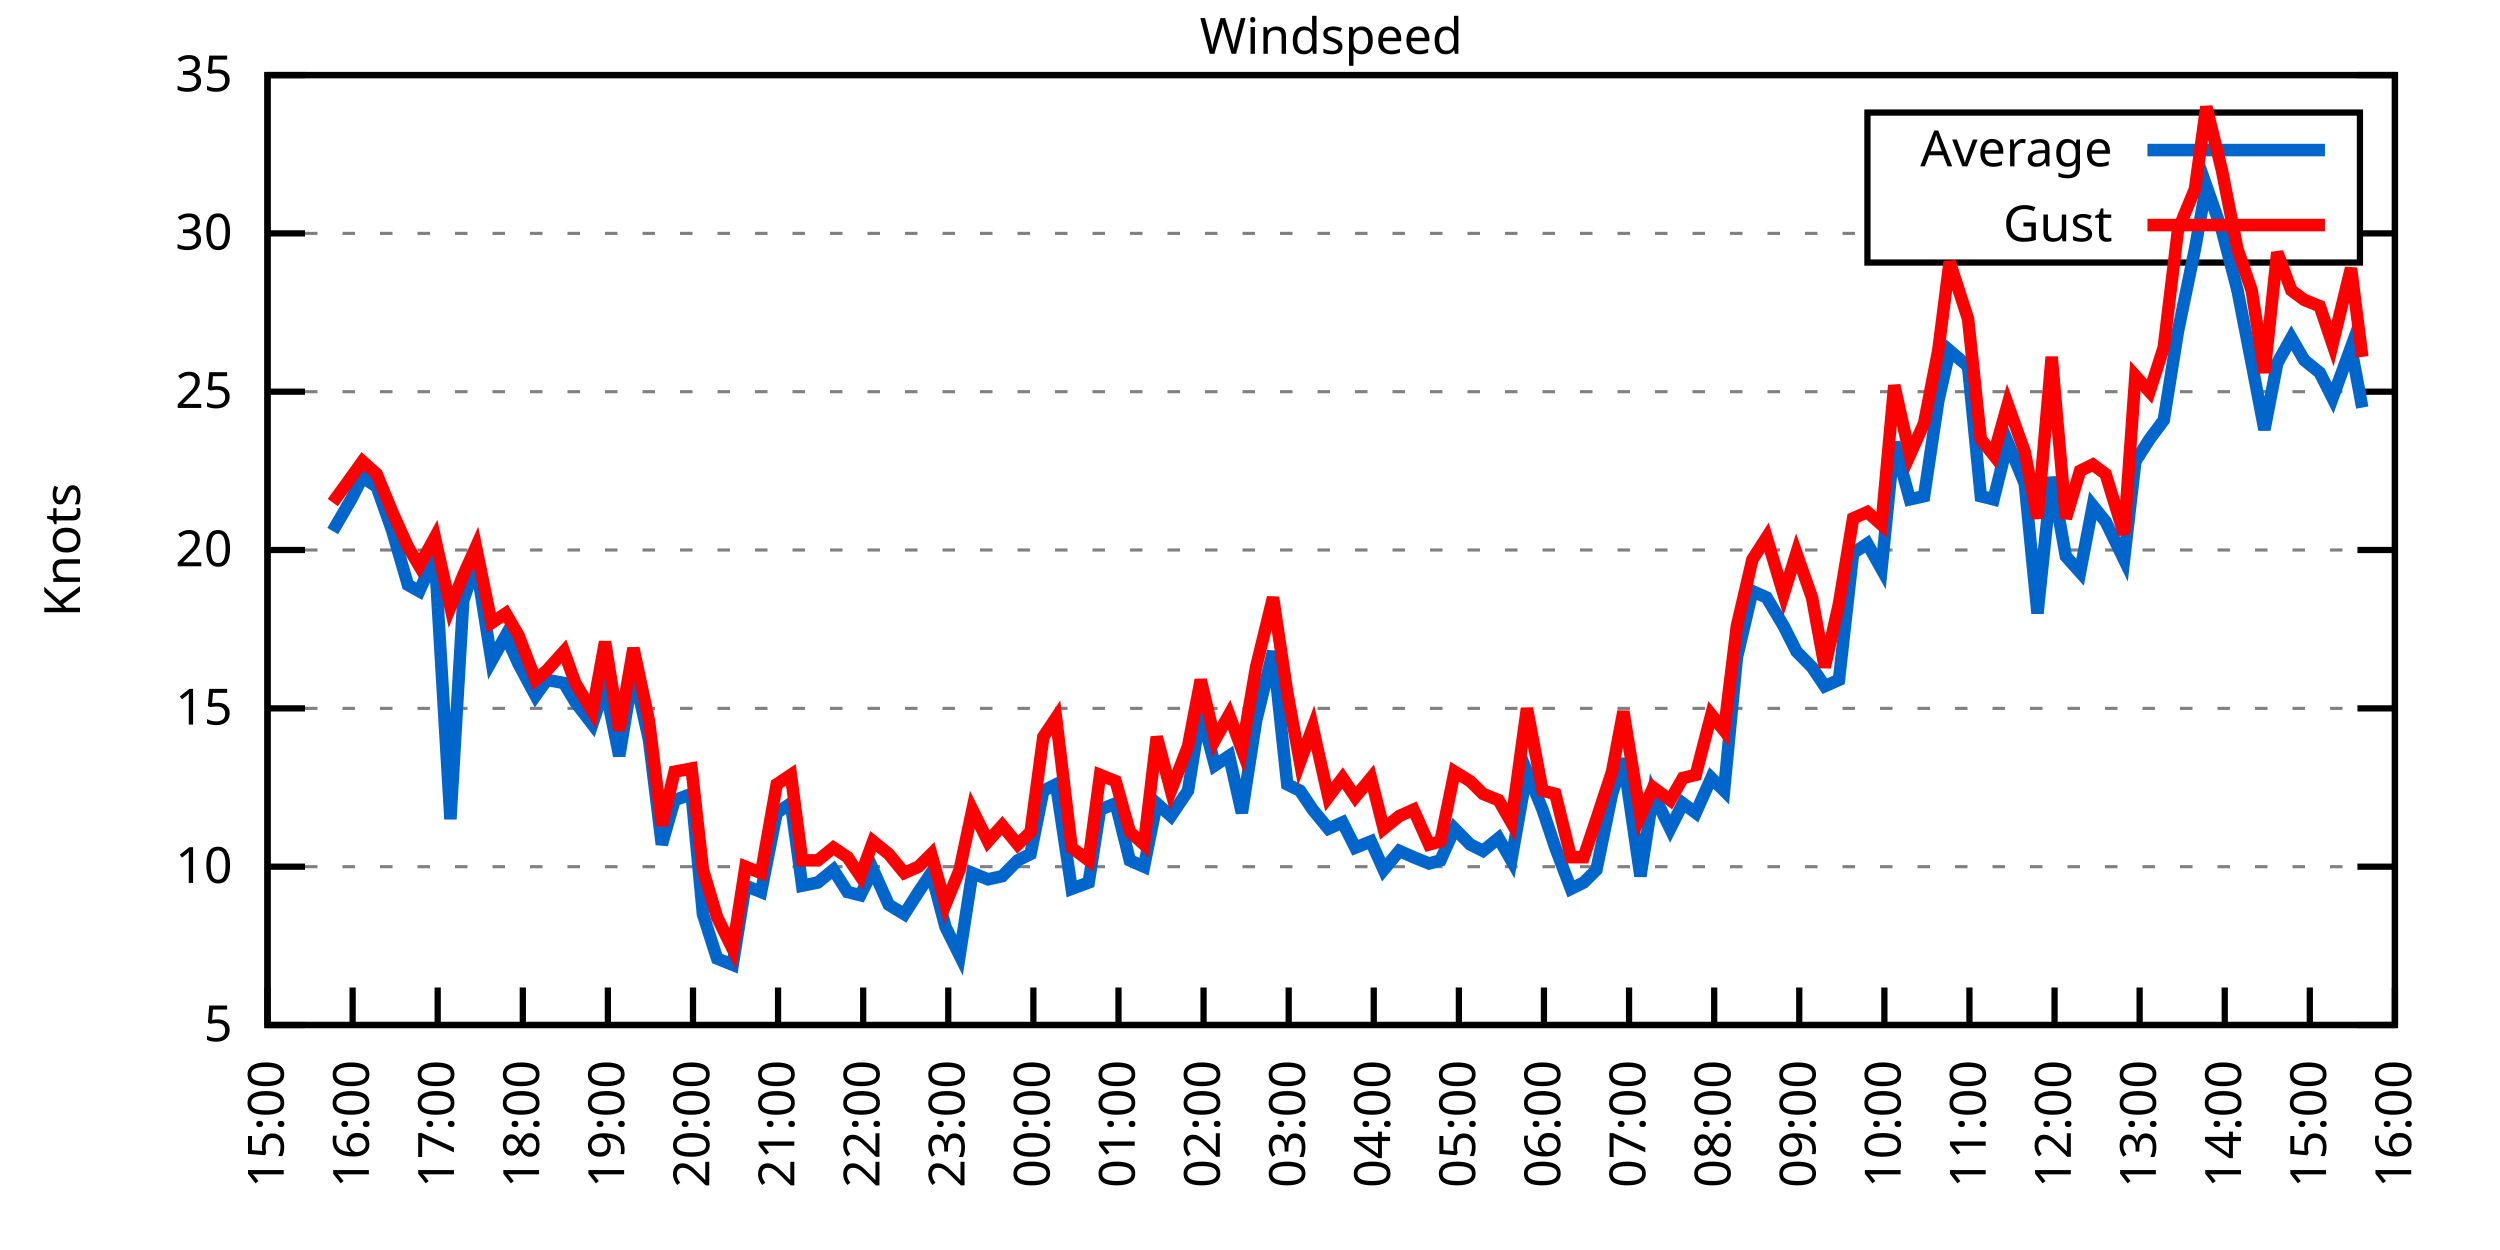
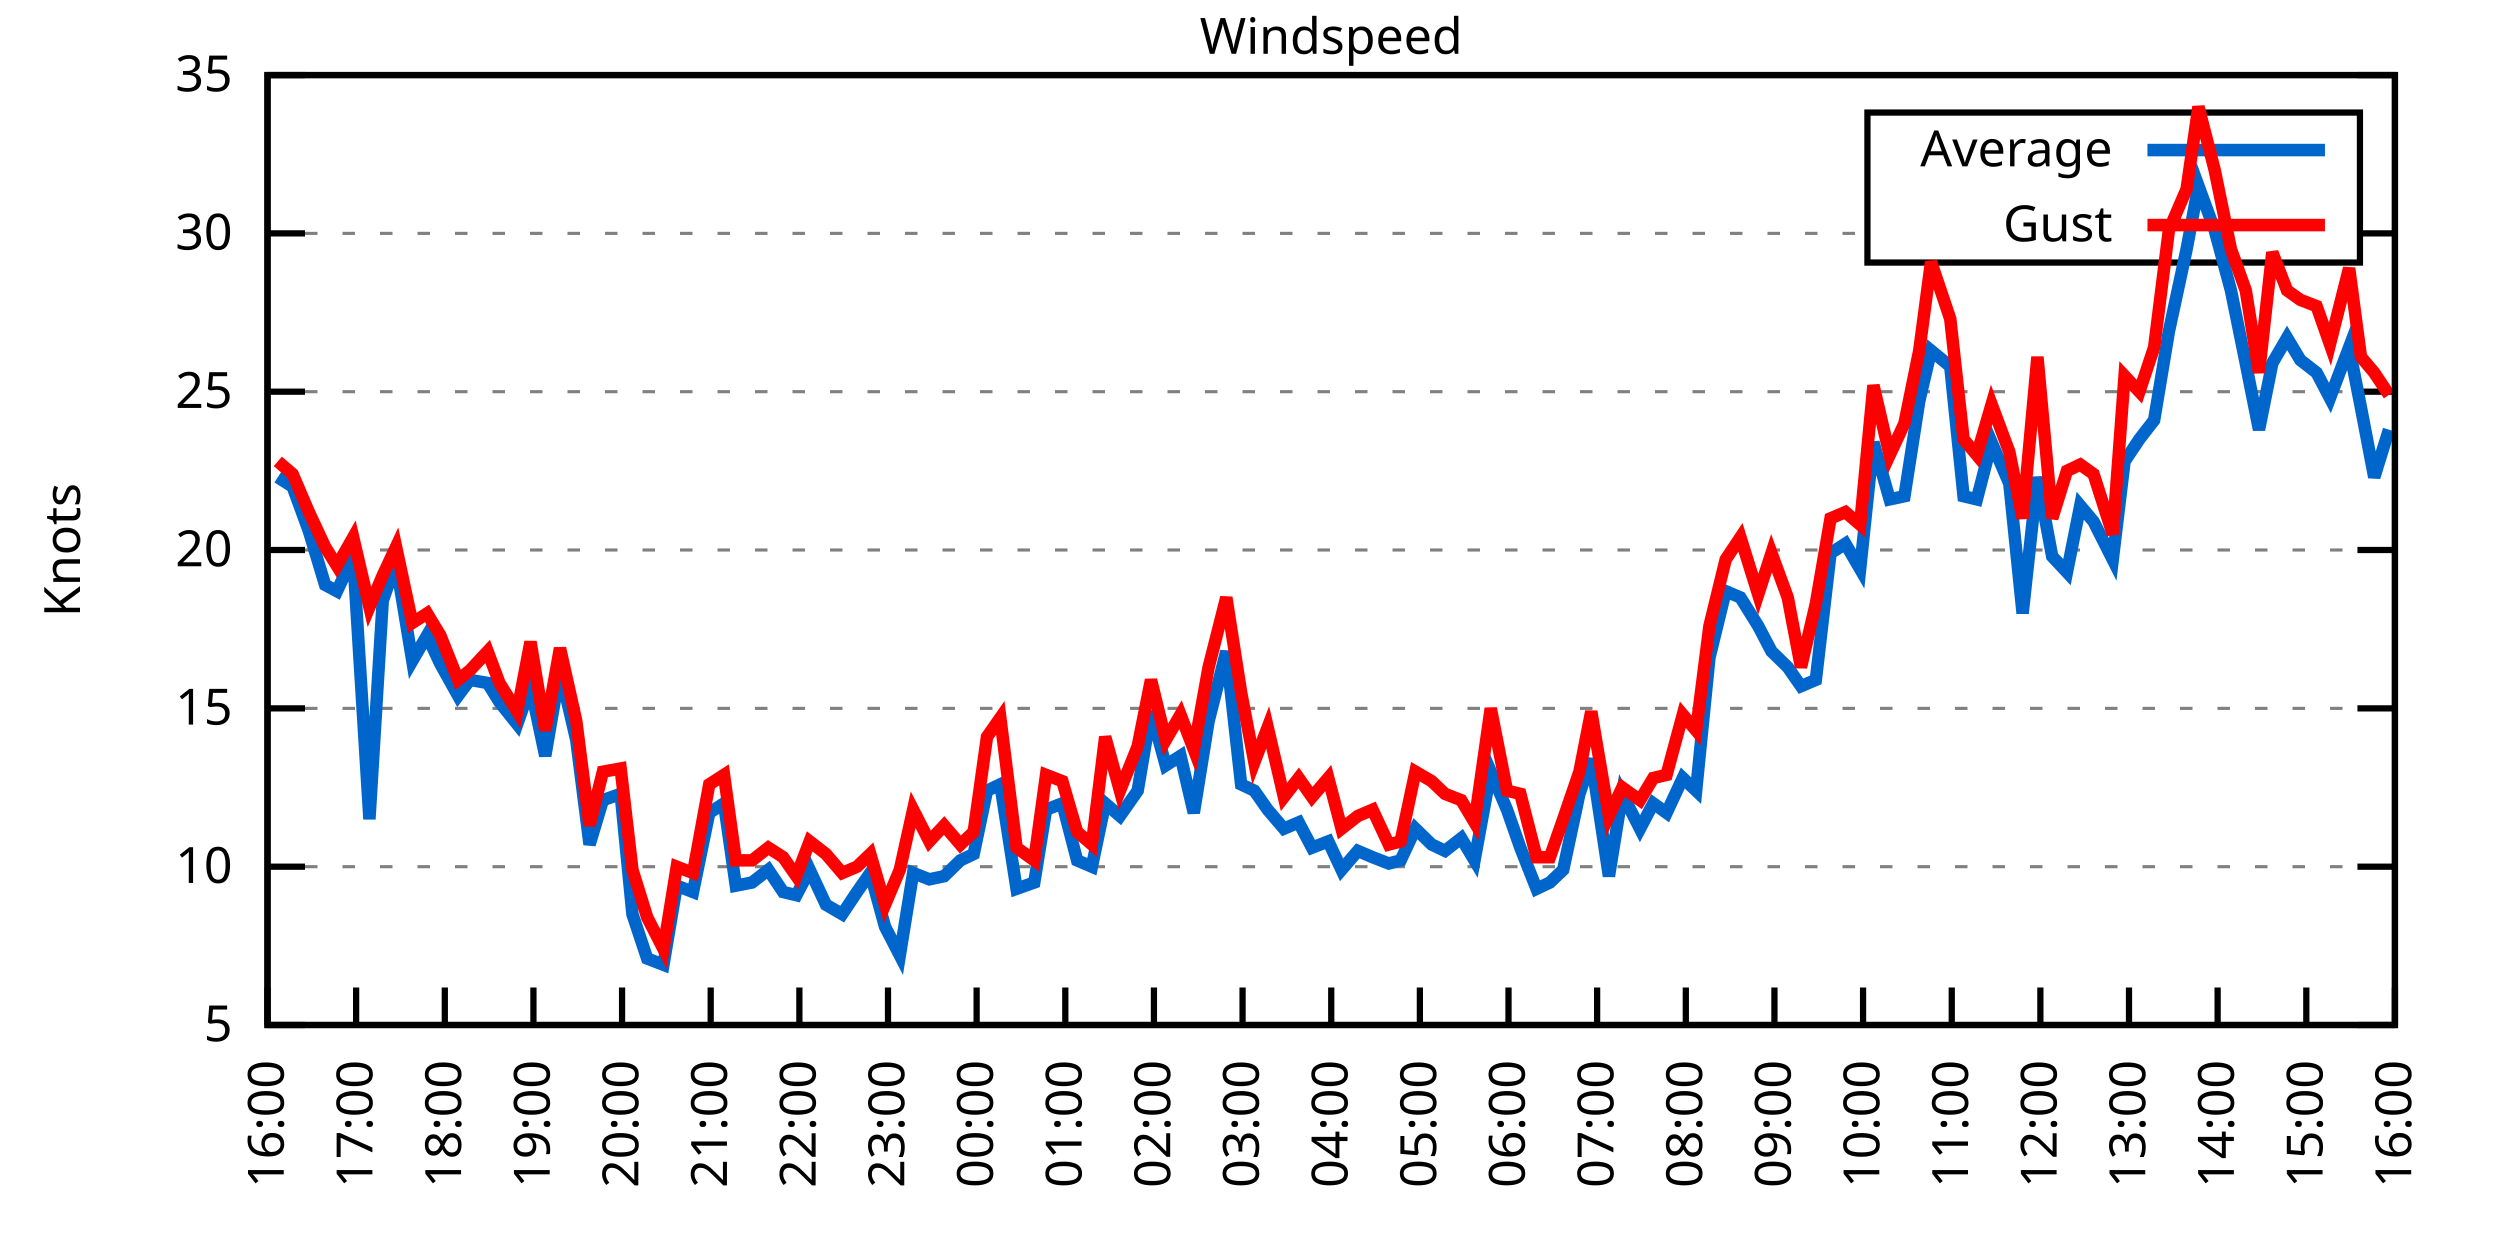
<svg xmlns="http://www.w3.org/2000/svg" xmlns:xlink="http://www.w3.org/1999/xlink" width="400" height="200" viewBox="0 0 400 200">
  <g id="gnuplot_canvas">
    <rect x="0" y="0" width="400" height="200" fill="none" />
    <defs>
      <circle id="gpDot" r="0.5" stroke-width="0.5" stroke="currentColor" />
      <path id="gpPt0" stroke-width="0.333" stroke="currentColor" d="M-1,0 h2 M0,-1 v2" />
      <path id="gpPt1" stroke-width="0.333" stroke="currentColor" d="M-1,-1 L1,1 M1,-1 L-1,1" />
      <path id="gpPt2" stroke-width="0.333" stroke="currentColor" d="M-1,0 L1,0 M0,-1 L0,1 M-1,-1 L1,1 M-1,1 L1,-1" />
      <rect id="gpPt3" stroke-width="0.333" stroke="currentColor" x="-1" y="-1" width="2" height="2" />
      <rect id="gpPt4" stroke-width="0.333" stroke="currentColor" fill="currentColor" x="-1" y="-1" width="2" height="2" />
      <circle id="gpPt5" stroke-width="0.333" stroke="currentColor" cx="0" cy="0" r="1" />
      <use xlink:href="#gpPt5" id="gpPt6" fill="currentColor" stroke="none" />
      <path id="gpPt7" stroke-width="0.333" stroke="currentColor" d="M0,-1.33 L-1.33,0.67 L1.33,0.67 z" />
      <use xlink:href="#gpPt7" id="gpPt8" fill="currentColor" stroke="none" />
      <use xlink:href="#gpPt7" id="gpPt9" stroke="currentColor" transform="rotate(180)" />
      <use xlink:href="#gpPt9" id="gpPt10" fill="currentColor" stroke="none" />
      <use xlink:href="#gpPt3" id="gpPt11" stroke="currentColor" transform="rotate(45)" />
      <use xlink:href="#gpPt11" id="gpPt12" fill="currentColor" stroke="none" />
      <path id="gpPt13" stroke-width="0.333" stroke="currentColor" d="M0,1.330 L1.265,0.411 L0.782,-1.067 L-0.782,-1.076 L-1.265,0.411 z" />
      <use xlink:href="#gpPt13" id="gpPt14" fill="currentColor" stroke="none" />
      <filter id="textbox" filterUnits="objectBoundingBox" x="0" y="0" height="1" width="1">
        <feFlood flood-color="white" flood-opacity="1" result="bgnd" />
        <feComposite in="SourceGraphic" in2="bgnd" operator="atop" />
      </filter>
      <filter id="greybox" filterUnits="objectBoundingBox" x="0" y="0" height="1" width="1">
        <feFlood flood-color="lightgrey" flood-opacity="1" result="grey" />
        <feComposite in="SourceGraphic" in2="grey" operator="atop" />
      </filter>
    </defs>
    <g fill="none" color="white" stroke="currentColor" stroke-width="1.00" stroke-linecap="butt" stroke-linejoin="miter">
</g>
    <g fill="none" color="black" stroke="currentColor" stroke-width="1.00" stroke-linecap="butt" stroke-linejoin="miter">
      <g stroke="none" shape-rendering="crispEdges">
        <polygon fill="rgb(255, 255, 255)" points="42.80,164.00 383.18,164.00 383.18,12.02 42.80,12.02 " />
      </g>
    </g>
    <g fill="none" color="black" stroke="currentColor" stroke-width="1.00" stroke-linecap="butt" stroke-linejoin="miter">
</g>
    <g fill="none" color="black" stroke="black" stroke-width="0.50" stroke-linecap="butt" stroke-linejoin="miter">
</g>
    <g fill="none" color="gray" stroke="currentColor" stroke-width="0.50" stroke-linecap="butt" stroke-linejoin="miter">
      <path stroke="gray" stroke-dasharray="2,4" class="gridline" d="M42.80,164.00 L383.19,164.00  " />
    </g>
    <g fill="none" color="gray" stroke="gray" stroke-width="1.00" stroke-linecap="butt" stroke-linejoin="miter">
</g>
    <g fill="none" color="black" stroke="currentColor" stroke-width="1.00" stroke-linecap="butt" stroke-linejoin="miter">
      <path stroke="black" d="M42.80,164.00 L48.80,164.00 M383.19,164.00 L377.19,164.00  " />
      <g transform="translate(37.20,166.60)" stroke="none" fill="black" font-family="Sans" font-size="8.00" text-anchor="end">
        <text>
          <tspan font-family="Sans"> 5</tspan>
        </text>
      </g>
    </g>
    <g fill="none" color="black" stroke="currentColor" stroke-width="1.00" stroke-linecap="butt" stroke-linejoin="miter">
</g>
    <g fill="none" color="black" stroke="black" stroke-width="0.50" stroke-linecap="butt" stroke-linejoin="miter">
</g>
    <g fill="none" color="gray" stroke="currentColor" stroke-width="0.50" stroke-linecap="butt" stroke-linejoin="miter">
      <path stroke="gray" stroke-dasharray="2,4" class="gridline" d="M42.80,138.67 L383.19,138.67  " />
    </g>
    <g fill="none" color="gray" stroke="gray" stroke-width="1.00" stroke-linecap="butt" stroke-linejoin="miter">
</g>
    <g fill="none" color="black" stroke="currentColor" stroke-width="1.00" stroke-linecap="butt" stroke-linejoin="miter">
      <path stroke="black" d="M42.80,138.67 L48.80,138.67 M383.19,138.67 L377.19,138.67  " />
      <g transform="translate(37.20,141.27)" stroke="none" fill="black" font-family="Sans" font-size="8.00" text-anchor="end">
        <text>
          <tspan font-family="Sans"> 10</tspan>
        </text>
      </g>
    </g>
    <g fill="none" color="black" stroke="currentColor" stroke-width="1.00" stroke-linecap="butt" stroke-linejoin="miter">
</g>
    <g fill="none" color="black" stroke="black" stroke-width="0.50" stroke-linecap="butt" stroke-linejoin="miter">
</g>
    <g fill="none" color="gray" stroke="currentColor" stroke-width="0.50" stroke-linecap="butt" stroke-linejoin="miter">
      <path stroke="gray" stroke-dasharray="2,4" class="gridline" d="M42.80,113.34 L383.19,113.34  " />
    </g>
    <g fill="none" color="gray" stroke="gray" stroke-width="1.00" stroke-linecap="butt" stroke-linejoin="miter">
</g>
    <g fill="none" color="black" stroke="currentColor" stroke-width="1.00" stroke-linecap="butt" stroke-linejoin="miter">
      <path stroke="black" d="M42.80,113.34 L48.80,113.34 M383.19,113.34 L377.19,113.34  " />
      <g transform="translate(37.20,115.94)" stroke="none" fill="black" font-family="Sans" font-size="8.00" text-anchor="end">
        <text>
          <tspan font-family="Sans"> 15</tspan>
        </text>
      </g>
    </g>
    <g fill="none" color="black" stroke="currentColor" stroke-width="1.00" stroke-linecap="butt" stroke-linejoin="miter">
</g>
    <g fill="none" color="black" stroke="black" stroke-width="0.50" stroke-linecap="butt" stroke-linejoin="miter">
</g>
    <g fill="none" color="gray" stroke="currentColor" stroke-width="0.50" stroke-linecap="butt" stroke-linejoin="miter">
      <path stroke="gray" stroke-dasharray="2,4" class="gridline" d="M42.80,88.00 L383.19,88.00  " />
    </g>
    <g fill="none" color="gray" stroke="gray" stroke-width="1.00" stroke-linecap="butt" stroke-linejoin="miter">
</g>
    <g fill="none" color="black" stroke="currentColor" stroke-width="1.00" stroke-linecap="butt" stroke-linejoin="miter">
      <path stroke="black" d="M42.80,88.00 L48.80,88.00 M383.19,88.00 L377.19,88.00  " />
      <g transform="translate(37.20,90.60)" stroke="none" fill="black" font-family="Sans" font-size="8.00" text-anchor="end">
        <text>
          <tspan font-family="Sans"> 20</tspan>
        </text>
      </g>
    </g>
    <g fill="none" color="black" stroke="currentColor" stroke-width="1.00" stroke-linecap="butt" stroke-linejoin="miter">
</g>
    <g fill="none" color="black" stroke="black" stroke-width="0.50" stroke-linecap="butt" stroke-linejoin="miter">
</g>
    <g fill="none" color="gray" stroke="currentColor" stroke-width="0.50" stroke-linecap="butt" stroke-linejoin="miter">
      <path stroke="gray" stroke-dasharray="2,4" class="gridline" d="M42.80,62.67 L383.19,62.67  " />
    </g>
    <g fill="none" color="gray" stroke="gray" stroke-width="1.00" stroke-linecap="butt" stroke-linejoin="miter">
</g>
    <g fill="none" color="black" stroke="currentColor" stroke-width="1.00" stroke-linecap="butt" stroke-linejoin="miter">
      <path stroke="black" d="M42.80,62.67 L48.80,62.67 M383.19,62.67 L377.19,62.67  " />
      <g transform="translate(37.20,65.27)" stroke="none" fill="black" font-family="Sans" font-size="8.00" text-anchor="end">
        <text>
          <tspan font-family="Sans"> 25</tspan>
        </text>
      </g>
    </g>
    <g fill="none" color="black" stroke="currentColor" stroke-width="1.00" stroke-linecap="butt" stroke-linejoin="miter">
</g>
    <g fill="none" color="black" stroke="black" stroke-width="0.50" stroke-linecap="butt" stroke-linejoin="miter">
</g>
    <g fill="none" color="gray" stroke="currentColor" stroke-width="0.50" stroke-linecap="butt" stroke-linejoin="miter">
      <path stroke="gray" stroke-dasharray="2,4" class="gridline" d="M42.80,37.34 L298.79,37.34 M377.59,37.34 L383.19,37.34  " />
    </g>
    <g fill="none" color="gray" stroke="gray" stroke-width="1.00" stroke-linecap="butt" stroke-linejoin="miter">
</g>
    <g fill="none" color="black" stroke="currentColor" stroke-width="1.00" stroke-linecap="butt" stroke-linejoin="miter">
      <path stroke="black" d="M42.80,37.34 L48.80,37.34 M383.19,37.34 L377.19,37.34  " />
      <g transform="translate(37.20,39.94)" stroke="none" fill="black" font-family="Sans" font-size="8.00" text-anchor="end">
        <text>
          <tspan font-family="Sans"> 30</tspan>
        </text>
      </g>
    </g>
    <g fill="none" color="black" stroke="currentColor" stroke-width="1.00" stroke-linecap="butt" stroke-linejoin="miter">
</g>
    <g fill="none" color="black" stroke="black" stroke-width="0.50" stroke-linecap="butt" stroke-linejoin="miter">
</g>
    <g fill="none" color="gray" stroke="currentColor" stroke-width="0.50" stroke-linecap="butt" stroke-linejoin="miter">
      <path stroke="gray" stroke-dasharray="2,4" class="gridline" d="M42.80,12.01 L383.19,12.01  " />
    </g>
    <g fill="none" color="gray" stroke="gray" stroke-width="1.00" stroke-linecap="butt" stroke-linejoin="miter">
</g>
    <g fill="none" color="black" stroke="currentColor" stroke-width="1.00" stroke-linecap="butt" stroke-linejoin="miter">
      <path stroke="black" d="M42.80,12.01 L48.80,12.01 M383.19,12.01 L377.19,12.01  " />
      <g transform="translate(37.20,14.61)" stroke="none" fill="black" font-family="Sans" font-size="8.00" text-anchor="end">
        <text>
          <tspan font-family="Sans"> 35</tspan>
        </text>
      </g>
    </g>
    <g fill="none" color="black" stroke="currentColor" stroke-width="1.00" stroke-linecap="butt" stroke-linejoin="miter">
      <path stroke="black" d="M42.80,164.00 L42.80,158.00  " />
      <g transform="translate(45.40,169.60) rotate(270.00)" stroke="none" fill="black" font-family="Sans" font-size="8.00" text-anchor="end">
        <text>
-           <tspan font-family="Sans">15:00</tspan>
-         </text>
-       </g>
-     </g>
-     <g fill="none" color="black" stroke="currentColor" stroke-width="1.00" stroke-linecap="butt" stroke-linejoin="miter">
-       <path stroke="black" d="M56.42,164.00 L56.42,158.00  " />
-       <g transform="translate(59.02,169.60) rotate(270.00)" stroke="none" fill="black" font-family="Sans" font-size="8.00" text-anchor="end">
-         <text>
          <tspan font-family="Sans">16:00</tspan>
        </text>
      </g>
    </g>
    <g fill="none" color="black" stroke="currentColor" stroke-width="1.00" stroke-linecap="butt" stroke-linejoin="miter">
-       <path stroke="black" d="M70.03,164.00 L70.03,158.00  " />
-       <g transform="translate(72.63,169.60) rotate(270.00)" stroke="none" fill="black" font-family="Sans" font-size="8.00" text-anchor="end">
+       <path stroke="black" d="M56.98,164.00 L56.98,158.00  " />
+       <g transform="translate(59.58,169.60) rotate(270.00)" stroke="none" fill="black" font-family="Sans" font-size="8.00" text-anchor="end">
        <text>
          <tspan font-family="Sans">17:00</tspan>
        </text>
      </g>
    </g>
    <g fill="none" color="black" stroke="currentColor" stroke-width="1.00" stroke-linecap="butt" stroke-linejoin="miter">
-       <path stroke="black" d="M83.65,164.00 L83.65,158.00  " />
-       <g transform="translate(86.25,169.60) rotate(270.00)" stroke="none" fill="black" font-family="Sans" font-size="8.00" text-anchor="end">
+       <path stroke="black" d="M71.17,164.00 L71.17,158.00  " />
+       <g transform="translate(73.77,169.60) rotate(270.00)" stroke="none" fill="black" font-family="Sans" font-size="8.00" text-anchor="end">
        <text>
          <tspan font-family="Sans">18:00</tspan>
        </text>
      </g>
    </g>
    <g fill="none" color="black" stroke="currentColor" stroke-width="1.00" stroke-linecap="butt" stroke-linejoin="miter">
-       <path stroke="black" d="M97.26,164.00 L97.26,158.00  " />
-       <g transform="translate(99.86,169.60) rotate(270.00)" stroke="none" fill="black" font-family="Sans" font-size="8.00" text-anchor="end">
+       <path stroke="black" d="M85.35,164.00 L85.35,158.00  " />
+       <g transform="translate(87.95,169.60) rotate(270.00)" stroke="none" fill="black" font-family="Sans" font-size="8.00" text-anchor="end">
        <text>
          <tspan font-family="Sans">19:00</tspan>
        </text>
      </g>
    </g>
    <g fill="none" color="black" stroke="currentColor" stroke-width="1.00" stroke-linecap="butt" stroke-linejoin="miter">
-       <path stroke="black" d="M110.88,164.00 L110.88,158.00  " />
-       <g transform="translate(113.48,169.60) rotate(270.00)" stroke="none" fill="black" font-family="Sans" font-size="8.00" text-anchor="end">
+       <path stroke="black" d="M99.53,164.00 L99.53,158.00  " />
+       <g transform="translate(102.13,169.60) rotate(270.00)" stroke="none" fill="black" font-family="Sans" font-size="8.00" text-anchor="end">
        <text>
          <tspan font-family="Sans">20:00</tspan>
        </text>
      </g>
    </g>
    <g fill="none" color="black" stroke="currentColor" stroke-width="1.00" stroke-linecap="butt" stroke-linejoin="miter">
-       <path stroke="black" d="M124.49,164.00 L124.49,158.00  " />
-       <g transform="translate(127.09,169.60) rotate(270.00)" stroke="none" fill="black" font-family="Sans" font-size="8.00" text-anchor="end">
+       <path stroke="black" d="M113.71,164.00 L113.71,158.00  " />
+       <g transform="translate(116.31,169.60) rotate(270.00)" stroke="none" fill="black" font-family="Sans" font-size="8.00" text-anchor="end">
        <text>
          <tspan font-family="Sans">21:00</tspan>
        </text>
      </g>
    </g>
    <g fill="none" color="black" stroke="currentColor" stroke-width="1.00" stroke-linecap="butt" stroke-linejoin="miter">
-       <path stroke="black" d="M138.11,164.00 L138.11,158.00  " />
-       <g transform="translate(140.71,169.60) rotate(270.00)" stroke="none" fill="black" font-family="Sans" font-size="8.00" text-anchor="end">
+       <path stroke="black" d="M127.90,164.00 L127.90,158.00  " />
+       <g transform="translate(130.50,169.60) rotate(270.00)" stroke="none" fill="black" font-family="Sans" font-size="8.00" text-anchor="end">
        <text>
          <tspan font-family="Sans">22:00</tspan>
        </text>
      </g>
    </g>
    <g fill="none" color="black" stroke="currentColor" stroke-width="1.00" stroke-linecap="butt" stroke-linejoin="miter">
-       <path stroke="black" d="M151.72,164.00 L151.72,158.00  " />
-       <g transform="translate(154.32,169.60) rotate(270.00)" stroke="none" fill="black" font-family="Sans" font-size="8.00" text-anchor="end">
+       <path stroke="black" d="M142.08,164.00 L142.08,158.00  " />
+       <g transform="translate(144.68,169.60) rotate(270.00)" stroke="none" fill="black" font-family="Sans" font-size="8.00" text-anchor="end">
        <text>
          <tspan font-family="Sans">23:00</tspan>
        </text>
      </g>
    </g>
    <g fill="none" color="black" stroke="currentColor" stroke-width="1.00" stroke-linecap="butt" stroke-linejoin="miter">
-       <path stroke="black" d="M165.34,164.00 L165.34,158.00  " />
-       <g transform="translate(167.94,169.60) rotate(270.00)" stroke="none" fill="black" font-family="Sans" font-size="8.00" text-anchor="end">
+       <path stroke="black" d="M156.26,164.00 L156.26,158.00  " />
+       <g transform="translate(158.86,169.60) rotate(270.00)" stroke="none" fill="black" font-family="Sans" font-size="8.00" text-anchor="end">
        <text>
          <tspan font-family="Sans">00:00</tspan>
        </text>
      </g>
    </g>
    <g fill="none" color="black" stroke="currentColor" stroke-width="1.00" stroke-linecap="butt" stroke-linejoin="miter">
-       <path stroke="black" d="M178.96,164.00 L178.96,158.00  " />
-       <g transform="translate(181.56,169.60) rotate(270.00)" stroke="none" fill="black" font-family="Sans" font-size="8.00" text-anchor="end">
+       <path stroke="black" d="M170.45,164.00 L170.45,158.00  " />
+       <g transform="translate(173.05,169.60) rotate(270.00)" stroke="none" fill="black" font-family="Sans" font-size="8.00" text-anchor="end">
        <text>
          <tspan font-family="Sans">01:00</tspan>
        </text>
      </g>
    </g>
    <g fill="none" color="black" stroke="currentColor" stroke-width="1.00" stroke-linecap="butt" stroke-linejoin="miter">
-       <path stroke="black" d="M192.57,164.00 L192.57,158.00  " />
-       <g transform="translate(195.17,169.60) rotate(270.00)" stroke="none" fill="black" font-family="Sans" font-size="8.00" text-anchor="end">
+       <path stroke="black" d="M184.63,164.00 L184.63,158.00  " />
+       <g transform="translate(187.23,169.60) rotate(270.00)" stroke="none" fill="black" font-family="Sans" font-size="8.00" text-anchor="end">
        <text>
          <tspan font-family="Sans">02:00</tspan>
        </text>
      </g>
    </g>
    <g fill="none" color="black" stroke="currentColor" stroke-width="1.00" stroke-linecap="butt" stroke-linejoin="miter">
-       <path stroke="black" d="M206.19,164.00 L206.19,158.00  " />
-       <g transform="translate(208.79,169.60) rotate(270.00)" stroke="none" fill="black" font-family="Sans" font-size="8.00" text-anchor="end">
+       <path stroke="black" d="M198.81,164.00 L198.81,158.00  " />
+       <g transform="translate(201.41,169.60) rotate(270.00)" stroke="none" fill="black" font-family="Sans" font-size="8.00" text-anchor="end">
        <text>
          <tspan font-family="Sans">03:00</tspan>
        </text>
      </g>
    </g>
    <g fill="none" color="black" stroke="currentColor" stroke-width="1.00" stroke-linecap="butt" stroke-linejoin="miter">
-       <path stroke="black" d="M219.80,164.00 L219.80,158.00  " />
-       <g transform="translate(222.40,169.60) rotate(270.00)" stroke="none" fill="black" font-family="Sans" font-size="8.00" text-anchor="end">
+       <path stroke="black" d="M213.00,164.00 L213.00,158.00  " />
+       <g transform="translate(215.60,169.60) rotate(270.00)" stroke="none" fill="black" font-family="Sans" font-size="8.00" text-anchor="end">
        <text>
          <tspan font-family="Sans">04:00</tspan>
        </text>
      </g>
    </g>
    <g fill="none" color="black" stroke="currentColor" stroke-width="1.00" stroke-linecap="butt" stroke-linejoin="miter">
-       <path stroke="black" d="M233.42,164.00 L233.42,158.00  " />
-       <g transform="translate(236.02,169.60) rotate(270.00)" stroke="none" fill="black" font-family="Sans" font-size="8.00" text-anchor="end">
+       <path stroke="black" d="M227.18,164.00 L227.18,158.00  " />
+       <g transform="translate(229.78,169.60) rotate(270.00)" stroke="none" fill="black" font-family="Sans" font-size="8.00" text-anchor="end">
        <text>
          <tspan font-family="Sans">05:00</tspan>
        </text>
      </g>
    </g>
    <g fill="none" color="black" stroke="currentColor" stroke-width="1.00" stroke-linecap="butt" stroke-linejoin="miter">
-       <path stroke="black" d="M247.03,164.00 L247.03,158.00  " />
-       <g transform="translate(249.63,169.60) rotate(270.00)" stroke="none" fill="black" font-family="Sans" font-size="8.00" text-anchor="end">
+       <path stroke="black" d="M241.36,164.00 L241.36,158.00  " />
+       <g transform="translate(243.96,169.60) rotate(270.00)" stroke="none" fill="black" font-family="Sans" font-size="8.00" text-anchor="end">
        <text>
          <tspan font-family="Sans">06:00</tspan>
        </text>
      </g>
    </g>
    <g fill="none" color="black" stroke="currentColor" stroke-width="1.00" stroke-linecap="butt" stroke-linejoin="miter">
-       <path stroke="black" d="M260.65,164.00 L260.65,158.00  " />
-       <g transform="translate(263.25,169.60) rotate(270.00)" stroke="none" fill="black" font-family="Sans" font-size="8.00" text-anchor="end">
+       <path stroke="black" d="M255.54,164.00 L255.54,158.00  " />
+       <g transform="translate(258.14,169.60) rotate(270.00)" stroke="none" fill="black" font-family="Sans" font-size="8.00" text-anchor="end">
        <text>
          <tspan font-family="Sans">07:00</tspan>
        </text>
      </g>
    </g>
    <g fill="none" color="black" stroke="currentColor" stroke-width="1.00" stroke-linecap="butt" stroke-linejoin="miter">
-       <path stroke="black" d="M274.27,164.00 L274.27,158.00  " />
-       <g transform="translate(276.87,169.60) rotate(270.00)" stroke="none" fill="black" font-family="Sans" font-size="8.00" text-anchor="end">
+       <path stroke="black" d="M269.73,164.00 L269.73,158.00  " />
+       <g transform="translate(272.33,169.60) rotate(270.00)" stroke="none" fill="black" font-family="Sans" font-size="8.00" text-anchor="end">
        <text>
          <tspan font-family="Sans">08:00</tspan>
        </text>
      </g>
    </g>
    <g fill="none" color="black" stroke="currentColor" stroke-width="1.00" stroke-linecap="butt" stroke-linejoin="miter">
-       <path stroke="black" d="M287.88,164.00 L287.88,158.00  " />
-       <g transform="translate(290.48,169.60) rotate(270.00)" stroke="none" fill="black" font-family="Sans" font-size="8.00" text-anchor="end">
+       <path stroke="black" d="M283.91,164.00 L283.91,158.00  " />
+       <g transform="translate(286.51,169.60) rotate(270.00)" stroke="none" fill="black" font-family="Sans" font-size="8.00" text-anchor="end">
        <text>
          <tspan font-family="Sans">09:00</tspan>
        </text>
      </g>
    </g>
    <g fill="none" color="black" stroke="currentColor" stroke-width="1.00" stroke-linecap="butt" stroke-linejoin="miter">
-       <path stroke="black" d="M301.50,164.00 L301.50,158.00  " />
-       <g transform="translate(304.10,169.60) rotate(270.00)" stroke="none" fill="black" font-family="Sans" font-size="8.00" text-anchor="end">
+       <path stroke="black" d="M298.09,164.00 L298.09,158.00  " />
+       <g transform="translate(300.69,169.60) rotate(270.00)" stroke="none" fill="black" font-family="Sans" font-size="8.00" text-anchor="end">
        <text>
          <tspan font-family="Sans">10:00</tspan>
        </text>
      </g>
    </g>
    <g fill="none" color="black" stroke="currentColor" stroke-width="1.00" stroke-linecap="butt" stroke-linejoin="miter">
-       <path stroke="black" d="M315.11,164.00 L315.11,158.00  " />
-       <g transform="translate(317.71,169.60) rotate(270.00)" stroke="none" fill="black" font-family="Sans" font-size="8.00" text-anchor="end">
+       <path stroke="black" d="M312.28,164.00 L312.28,158.00  " />
+       <g transform="translate(314.88,169.60) rotate(270.00)" stroke="none" fill="black" font-family="Sans" font-size="8.00" text-anchor="end">
        <text>
          <tspan font-family="Sans">11:00</tspan>
        </text>
      </g>
    </g>
    <g fill="none" color="black" stroke="currentColor" stroke-width="1.00" stroke-linecap="butt" stroke-linejoin="miter">
-       <path stroke="black" d="M328.73,164.00 L328.73,158.00  " />
-       <g transform="translate(331.33,169.60) rotate(270.00)" stroke="none" fill="black" font-family="Sans" font-size="8.00" text-anchor="end">
+       <path stroke="black" d="M326.46,164.00 L326.46,158.00  " />
+       <g transform="translate(329.06,169.60) rotate(270.00)" stroke="none" fill="black" font-family="Sans" font-size="8.00" text-anchor="end">
        <text>
          <tspan font-family="Sans">12:00</tspan>
        </text>
      </g>
    </g>
    <g fill="none" color="black" stroke="currentColor" stroke-width="1.00" stroke-linecap="butt" stroke-linejoin="miter">
-       <path stroke="black" d="M342.34,164.00 L342.34,158.00  " />
-       <g transform="translate(344.94,169.60) rotate(270.00)" stroke="none" fill="black" font-family="Sans" font-size="8.00" text-anchor="end">
+       <path stroke="black" d="M340.64,164.00 L340.64,158.00  " />
+       <g transform="translate(343.24,169.60) rotate(270.00)" stroke="none" fill="black" font-family="Sans" font-size="8.00" text-anchor="end">
        <text>
          <tspan font-family="Sans">13:00</tspan>
        </text>
      </g>
    </g>
    <g fill="none" color="black" stroke="currentColor" stroke-width="1.00" stroke-linecap="butt" stroke-linejoin="miter">
-       <path stroke="black" d="M355.96,164.00 L355.96,158.00  " />
-       <g transform="translate(358.56,169.60) rotate(270.00)" stroke="none" fill="black" font-family="Sans" font-size="8.00" text-anchor="end">
+       <path stroke="black" d="M354.82,164.00 L354.82,158.00  " />
+       <g transform="translate(357.42,169.60) rotate(270.00)" stroke="none" fill="black" font-family="Sans" font-size="8.00" text-anchor="end">
        <text>
          <tspan font-family="Sans">14:00</tspan>
        </text>
      </g>
    </g>
    <g fill="none" color="black" stroke="currentColor" stroke-width="1.00" stroke-linecap="butt" stroke-linejoin="miter">
-       <path stroke="black" d="M369.57,164.00 L369.57,158.00  " />
-       <g transform="translate(372.17,169.60) rotate(270.00)" stroke="none" fill="black" font-family="Sans" font-size="8.00" text-anchor="end">
+       <path stroke="black" d="M369.01,164.00 L369.01,158.00  " />
+       <g transform="translate(371.61,169.60) rotate(270.00)" stroke="none" fill="black" font-family="Sans" font-size="8.00" text-anchor="end">
        <text>
          <tspan font-family="Sans">15:00</tspan>
        </text>
      </g>
    </g>
    <g fill="none" color="black" stroke="currentColor" stroke-width="1.00" stroke-linecap="butt" stroke-linejoin="miter">
      <path stroke="black" d="M383.19,164.00 L383.19,158.00  " />
      <g transform="translate(385.79,169.60) rotate(270.00)" stroke="none" fill="black" font-family="Sans" font-size="8.00" text-anchor="end">
        <text>
          <tspan font-family="Sans">16:00</tspan>
        </text>
      </g>
    </g>
    <g fill="none" color="black" stroke="currentColor" stroke-width="1.00" stroke-linecap="butt" stroke-linejoin="miter">
</g>
    <g fill="none" color="black" stroke="currentColor" stroke-width="1.00" stroke-linecap="butt" stroke-linejoin="miter">
      <path stroke="black" d="M42.80,12.01 L42.80,164.00 L383.19,164.00 L383.19,12.01 L42.80,12.01 Z  " />
    </g>
    <g fill="none" color="black" stroke="currentColor" stroke-width="1.00" stroke-linecap="butt" stroke-linejoin="miter">
</g>
    <g fill="none" color="black" stroke="currentColor" stroke-width="1.00" stroke-linecap="butt" stroke-linejoin="miter">
      <path stroke="black" d="M298.79,42.01 L298.79,18.01 L377.59,18.01 L377.59,42.01 L298.79,42.01 Z  " />
    </g>
    <g id="Windspeed_plot_1">
      <g fill="none" color="white" stroke="black" stroke-width="2.00" stroke-linecap="butt" stroke-linejoin="miter">
</g>
      <g fill="none" color="black" stroke="currentColor" stroke-width="2.00" stroke-linecap="butt" stroke-linejoin="miter">
        <g transform="translate(337.99,26.61)" stroke="none" fill="black" font-family="Sans" font-size="8.00" text-anchor="end">
          <text>
            <tspan font-family="Sans">Average</tspan>
          </text>
        </g>
      </g>
      <g fill="none" color="black" stroke="currentColor" stroke-width="2.00" stroke-linecap="butt" stroke-linejoin="miter">
-         <path stroke="rgb(  0, 102, 204)" d="M343.59,24.01 L371.99,24.01 M53.24,84.97 L56.19,79.90 L58.00,76.35 L60.27,77.87 L62.77,84.97 L65.27,93.58   L67.08,94.59 L69.58,89.02 L72.07,131.07 L74.12,96.11 L76.16,90.03 L78.65,105.74 L80.92,101.68 L82.97,106.24   L85.69,111.31 L87.50,108.78 L90.23,109.28 L92.04,112.32 L94.77,115.87 L96.81,109.79 L99.08,120.94 L101.35,107.26   L103.84,118.40 L105.89,135.12 L107.93,128.03 L110.65,127.02 L112.47,146.27 L114.74,153.36 L117.23,154.37 L119.27,141.71   L121.77,142.72 L124.27,130.06 L126.54,128.54 L128.35,141.71 L130.85,141.20 L133.34,139.17 L135.61,142.72 L137.66,143.23   L139.70,139.17 L142.19,144.75 L144.69,146.27 L146.96,142.72 L149.00,139.68 L151.27,148.29 L153.54,152.85 L155.58,139.68   L158.08,140.69 L160.35,140.19 L162.84,137.66 L164.89,136.64 L166.93,126.51 L168.97,125.50 L171.47,142.21 L174.19,141.20   L176.01,129.55 L178.50,128.54 L180.77,137.66 L183.04,138.67 L185.08,128.54 L187.35,130.56 L190.08,126.51 L192.12,113.84   L194.39,122.46 L196.66,120.94 L198.70,130.06 L200.97,115.36 L203.69,104.22 L205.96,125.50 L208.00,126.51 L210.04,129.55   L212.54,132.59 L214.81,131.58 L216.85,135.63 L219.35,134.62 L221.39,139.17 L223.89,136.14 L226.16,137.15 L228.65,138.16   L230.47,137.66 L232.74,132.59 L235.23,135.12 L237.28,136.14 L239.77,134.11 L241.81,137.66 L244.31,123.47 L246.81,129.55   L248.85,135.63 L251.35,142.21 L253.39,141.20 L255.43,139.17 L257.93,127.02 L259.74,121.44 L262.47,140.19 L264.51,127.02   L267.23,132.59 L269.27,128.54 L271.32,130.06 L273.81,124.48 L275.85,126.51 L277.90,105.23 L280.39,94.59 L282.66,95.60   L285.38,100.16 L287.43,104.22 L289.92,106.75 L291.97,109.79 L294.23,108.78 L296.50,88.51 L298.77,86.99 L301.04,91.04   L303.08,70.78 L305.58,79.90 L307.85,79.39 L310.12,64.19 L311.94,56.09 L314.89,58.62 L316.93,79.39 L318.97,79.90   L321.24,70.78 L323.96,77.37 L326.00,98.14 L328.27,76.35 L330.54,89.02 L332.81,91.55 L334.85,80.91 L336.90,83.45   L339.85,89.52 L341.66,73.82 L343.93,70.27 L346.20,67.23 L348.47,53.05 L351.19,39.87 L353.01,29.74 L355.50,36.84   L358.00,46.46 L360.27,58.11 L362.31,68.75 L364.36,58.11 L366.62,54.06 L368.67,57.61 L371.16,59.63 L373.21,63.69   L376.16,55.58 L377.97,65.21  " />
+         <path stroke="rgb(  0, 102, 204)" d="M343.59,24.01 L371.99,24.01 M44.45,76.35 L46.82,77.87 L49.42,84.97 L52.02,93.58 L53.91,94.59 L56.51,89.02   L59.11,131.07 L61.24,96.11 L63.37,90.03 L65.97,105.74 L68.33,101.68 L70.46,106.24 L73.29,111.31 L75.18,108.78   L78.02,109.28 L79.91,112.32 L82.75,115.87 L84.88,109.79 L87.24,120.94 L89.60,107.26 L92.20,118.40 L94.33,135.12   L96.46,128.03 L99.30,127.02 L101.19,146.27 L103.55,153.36 L106.15,154.37 L108.28,141.71 L110.88,142.72 L113.48,130.06   L115.84,128.54 L117.73,141.71 L120.33,141.20 L122.93,139.17 L125.30,142.72 L127.42,143.23 L129.55,139.17 L132.15,144.75   L134.75,146.27 L137.12,142.72 L139.24,139.68 L141.61,148.29 L143.97,152.85 L146.10,139.68 L148.70,140.69 L151.06,140.19   L153.66,137.66 L155.79,136.64 L157.92,126.51 L160.05,125.50 L162.65,142.21 L165.48,141.20 L167.37,129.55 L169.97,128.54   L172.34,137.66 L174.70,138.67 L176.83,128.54 L179.19,130.56 L182.03,126.51 L184.16,113.84 L186.52,122.46 L188.88,120.94   L191.01,130.06 L193.38,115.36 L196.21,104.22 L198.58,125.50 L200.70,126.51 L202.83,129.55 L205.43,132.59 L207.79,131.58   L209.92,135.63 L212.52,134.62 L214.65,139.17 L217.25,136.14 L219.61,137.15 L222.21,138.16 L224.10,137.66 L226.47,132.59   L229.07,135.12 L231.20,136.14 L233.80,134.11 L235.92,137.66 L238.52,123.47 L241.12,129.55 L243.25,135.63 L245.85,142.21   L247.98,141.20 L250.11,139.17 L252.71,127.02 L254.60,121.44 L257.43,140.19 L259.56,127.02 L262.40,132.59 L264.53,128.54   L266.65,130.06 L269.25,124.48 L271.38,126.51 L273.51,105.23 L276.11,94.59 L278.47,95.60 L281.31,100.16 L283.44,104.22   L286.04,106.75 L288.16,109.79 L290.53,108.78 L292.89,88.51 L295.26,86.99 L297.62,91.04 L299.75,70.78 L302.35,79.90   L304.71,79.39 L307.08,64.19 L308.97,56.09 L312.04,58.62 L314.17,79.39 L316.29,79.90 L318.66,70.78 L321.49,77.37   L323.62,98.14 L325.99,76.35 L328.35,89.02 L330.71,91.55 L332.84,80.91 L334.97,83.45 L338.04,89.52 L339.93,73.82   L342.30,70.27 L344.66,67.23 L347.02,53.05 L349.86,39.87 L351.75,29.74 L354.35,36.84 L356.95,46.46 L359.32,58.11   L361.44,68.75 L363.57,58.11 L365.93,54.06 L368.06,57.61 L370.66,59.63 L372.79,63.69 L375.86,55.58 L377.75,65.21   L379.88,76.35 L382.24,68.75  " />
      </g>
    </g>
    <g id="Windspeed_plot_2">
      <g fill="none" color="black" stroke="currentColor" stroke-width="2.00" stroke-linecap="butt" stroke-linejoin="miter">
        <g transform="translate(337.99,38.61)" stroke="none" fill="black" font-family="Sans" font-size="8.00" text-anchor="end">
          <text>
            <tspan font-family="Sans">Gust</tspan>
          </text>
        </g>
      </g>
      <g fill="none" color="black" stroke="currentColor" stroke-width="2.00" stroke-linecap="butt" stroke-linejoin="miter">
-         <path stroke="rgb(255,   0,   0)" d="M343.59,36.01 L371.99,36.01 M53.24,80.41 L56.19,76.35 L58.00,73.82 L60.27,75.85 L62.77,81.93 L65.27,87.50   L67.08,90.54 L69.58,85.98 L72.07,97.12 L74.12,92.06 L76.16,87.50 L78.65,99.66 L80.92,98.14 L82.97,101.68   L85.69,108.78 L87.50,107.26 L90.23,104.22 L92.04,109.28 L94.77,113.84 L96.81,102.70 L99.08,116.88 L101.35,103.71   L103.84,115.36 L105.89,132.08 L107.93,123.47 L110.65,122.96 L112.47,139.17 L114.74,146.77 L117.23,151.84 L119.27,138.67   L121.77,139.68 L124.27,125.50 L126.54,123.98 L128.35,137.66 L130.85,137.66 L133.34,135.63 L135.61,137.15 L137.66,140.19   L139.70,134.62 L142.19,136.64 L144.69,139.68 L146.96,138.67 L149.00,136.64 L151.27,144.75 L153.54,139.17 L155.58,129.55   L158.08,134.62 L160.35,132.08 L162.84,135.12 L164.89,133.10 L166.93,117.90 L168.97,114.86 L171.47,135.63 L174.19,137.66   L176.01,123.98 L178.50,124.99 L180.77,133.10 L183.04,135.12 L185.08,117.90 L187.35,126.51 L190.08,119.42 L192.12,108.78   L194.39,118.40 L196.66,114.35 L198.70,119.92 L200.97,106.75 L203.69,95.60 L205.96,110.80 L208.00,121.95 L210.04,116.38   L212.54,127.52 L214.81,124.48 L216.85,127.52 L219.35,124.48 L221.39,132.59 L223.89,130.56 L226.16,129.55 L228.65,135.12   L230.47,134.62 L232.74,123.47 L235.23,124.99 L237.28,127.02 L239.77,128.03 L241.81,131.58 L244.31,113.34 L246.81,126.51   L248.85,127.02 L251.35,137.15 L253.39,137.15 L255.43,131.07 L257.93,123.47 L259.74,113.84 L262.47,130.56 L264.51,126.00   L267.23,128.03 L269.27,124.48 L271.32,123.98 L273.81,114.35 L275.85,116.88 L277.90,100.16 L280.39,89.52 L282.66,85.98   L285.38,95.10 L287.43,88.51 L289.92,95.60 L291.97,106.75 L294.23,96.62 L296.50,82.94 L298.77,81.93 L301.04,83.95   L303.08,61.66 L305.58,72.81 L307.85,67.74 L310.12,56.09 L311.94,41.90 L314.89,51.02 L316.93,70.27 L318.97,72.81   L321.24,64.70 L323.96,72.30 L326.00,82.94 L328.27,57.10 L330.54,82.94 L332.81,75.34 L334.85,74.33 L336.90,75.85   L339.85,85.47 L341.66,60.14 L343.93,62.67 L346.20,55.58 L348.47,36.84 L351.19,30.25 L353.01,17.08 L355.50,27.21   L358.00,39.87 L360.27,46.46 L362.31,59.63 L364.36,40.38 L366.62,46.46 L368.67,47.98 L371.16,48.99 L373.21,55.07   L376.16,42.91 L377.97,57.10  " />
+         <path stroke="rgb(255,   0,   0)" d="M343.59,36.01 L371.99,36.01 M44.45,73.82 L46.82,75.85 L49.42,81.93 L52.02,87.50 L53.91,90.54 L56.51,85.98   L59.11,97.12 L61.24,92.06 L63.37,87.50 L65.97,99.66 L68.33,98.14 L70.46,101.68 L73.29,108.78 L75.18,107.26   L78.02,104.22 L79.91,109.28 L82.75,113.84 L84.88,102.70 L87.24,116.88 L89.60,103.71 L92.20,115.36 L94.33,132.08   L96.46,123.47 L99.30,122.96 L101.19,139.17 L103.55,146.77 L106.15,151.84 L108.28,138.67 L110.88,139.68 L113.48,125.50   L115.84,123.98 L117.73,137.66 L120.33,137.66 L122.93,135.63 L125.30,137.15 L127.42,140.19 L129.55,134.62 L132.15,136.64   L134.75,139.68 L137.12,138.67 L139.24,136.64 L141.61,144.75 L143.97,139.17 L146.10,129.55 L148.70,134.62 L151.06,132.08   L153.66,135.12 L155.79,133.10 L157.92,117.90 L160.05,114.86 L162.65,135.63 L165.48,137.66 L167.37,123.98 L169.97,124.99   L172.34,133.10 L174.70,135.12 L176.83,117.90 L179.19,126.51 L182.03,119.42 L184.16,108.78 L186.52,118.40 L188.88,114.35   L191.01,119.92 L193.38,106.75 L196.21,95.60 L198.58,110.80 L200.70,121.95 L202.83,116.38 L205.43,127.52 L207.79,124.48   L209.92,127.52 L212.52,124.48 L214.65,132.59 L217.25,130.56 L219.61,129.55 L222.21,135.12 L224.10,134.62 L226.47,123.47   L229.07,124.99 L231.20,127.02 L233.80,128.03 L235.92,131.58 L238.52,113.34 L241.12,126.51 L243.25,127.02 L245.85,137.15   L247.98,137.15 L250.11,131.07 L252.71,123.47 L254.60,113.84 L257.43,130.56 L259.56,126.00 L262.40,128.03 L264.53,124.48   L266.65,123.98 L269.25,114.35 L271.38,116.88 L273.51,100.16 L276.11,89.52 L278.47,85.98 L281.31,95.10 L283.44,88.51   L286.04,95.60 L288.16,106.75 L290.53,96.62 L292.89,82.94 L295.26,81.93 L297.62,83.95 L299.75,61.66 L302.35,72.81   L304.71,67.74 L307.08,56.09 L308.97,41.90 L312.04,51.02 L314.17,70.27 L316.29,72.81 L318.66,64.70 L321.49,72.30   L323.62,82.94 L325.99,57.10 L328.35,82.94 L330.71,75.34 L332.84,74.33 L334.97,75.85 L338.04,85.47 L339.93,60.14   L342.30,62.67 L344.66,55.58 L347.02,36.84 L349.86,30.25 L351.75,17.08 L354.35,27.21 L356.95,39.87 L359.32,46.46   L361.44,59.63 L363.57,40.38 L365.93,46.46 L368.06,47.98 L370.66,48.99 L372.79,55.07 L375.86,42.91 L377.75,57.10   L379.88,59.63 L382.24,63.18  " />
      </g>
    </g>
    <g fill="none" color="black" stroke="currentColor" stroke-width="2.00" stroke-linecap="butt" stroke-linejoin="miter">
</g>
    <g fill="none" color="black" stroke="black" stroke-width="1.00" stroke-linecap="butt" stroke-linejoin="miter">
</g>
    <g fill="none" color="black" stroke="currentColor" stroke-width="1.00" stroke-linecap="butt" stroke-linejoin="miter">
      <path stroke="black" d="M42.80,12.01 L42.80,164.00 L383.19,164.00 L383.19,12.01 L42.80,12.01 Z  " />
      <g transform="translate(12.80,88.01) rotate(270.00)" stroke="none" fill="black" font-family="Sans" font-size="8.00" text-anchor="middle">
        <text>
          <tspan font-family="Sans">Knots</tspan>
        </text>
      </g>
    </g>
    <g fill="none" color="black" stroke="currentColor" stroke-width="1.00" stroke-linecap="butt" stroke-linejoin="miter">
</g>
    <g fill="none" color="black" stroke="currentColor" stroke-width="1.00" stroke-linecap="butt" stroke-linejoin="miter">
      <g transform="translate(212.99,8.61)" stroke="none" fill="black" font-family="Sans" font-size="8.00" text-anchor="middle">
        <text>
          <tspan font-family="Sans">Windspeed</tspan>
        </text>
      </g>
    </g>
    <g fill="none" color="black" stroke="currentColor" stroke-width="1.00" stroke-linecap="butt" stroke-linejoin="miter">
</g>
  </g>
</svg>
